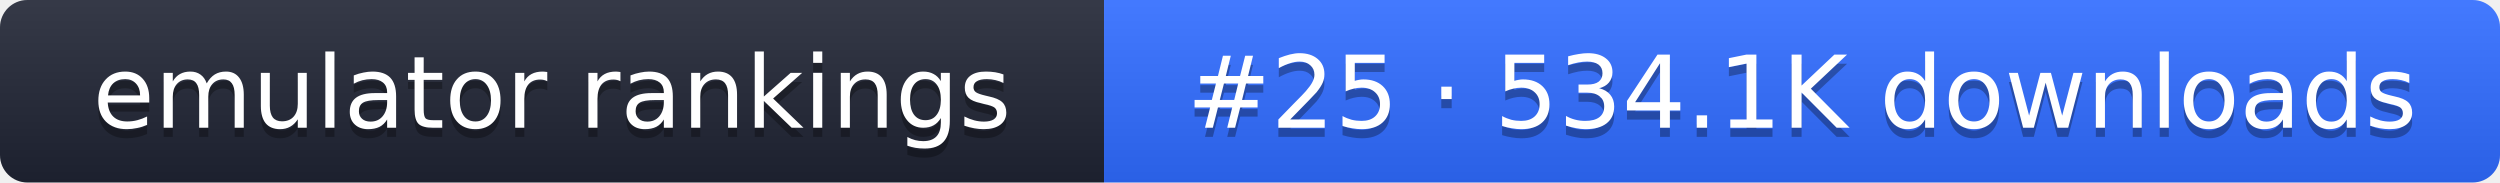
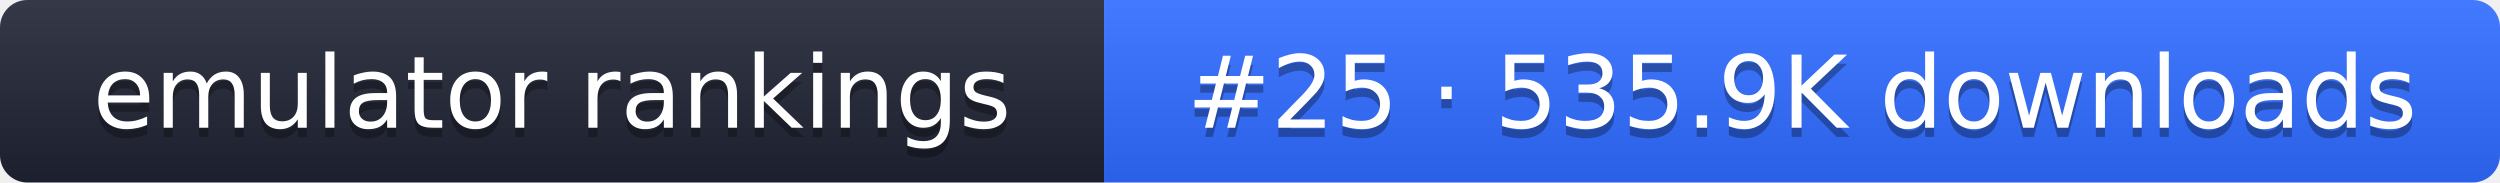
- <svg xmlns="http://www.w3.org/2000/svg" width="274" height="20" role="img" aria-label="emulator rankings: #25 · 534.1K downloads">
+ <svg xmlns="http://www.w3.org/2000/svg" width="274" height="20" role="img" aria-label="emulator rankings: #25 · 535.9K downloads">
  <linearGradient id="g" x2="0" y2="100%">
    <stop offset="0" stop-color="#fff" stop-opacity=".1" />
    <stop offset="1" stop-opacity=".1" />
  </linearGradient>
  <clipPath id="r">
    <rect width="274" height="20" rx="3" fill="#fff" />
  </clipPath>
  <g clip-path="url(#r)">
    <rect width="121" height="20" fill="#1f2433" />
    <rect x="121" width="153" height="20" fill="#2f6bff" />
    <rect width="274" height="20" fill="url(#g)" />
  </g>
  <g fill="#fff" text-anchor="middle" font-family="Verdana,DejaVu Sans,sans-serif" font-size="11">
    <text x="60.5" y="15" fill="#010101" fill-opacity=".3">emulator rankings</text>
    <text x="60.5" y="14">emulator rankings</text>
-     <text x="197.5" y="15" fill="#010101" fill-opacity=".3">#25 · 534.1K downloads</text>
-     <text x="197.5" y="14">#25 · 534.1K downloads</text>
+     <text x="197.5" y="15" fill="#010101" fill-opacity=".3">#25 · 535.9K downloads</text>
+     <text x="197.5" y="14">#25 · 535.9K downloads</text>
  </g>
</svg>
